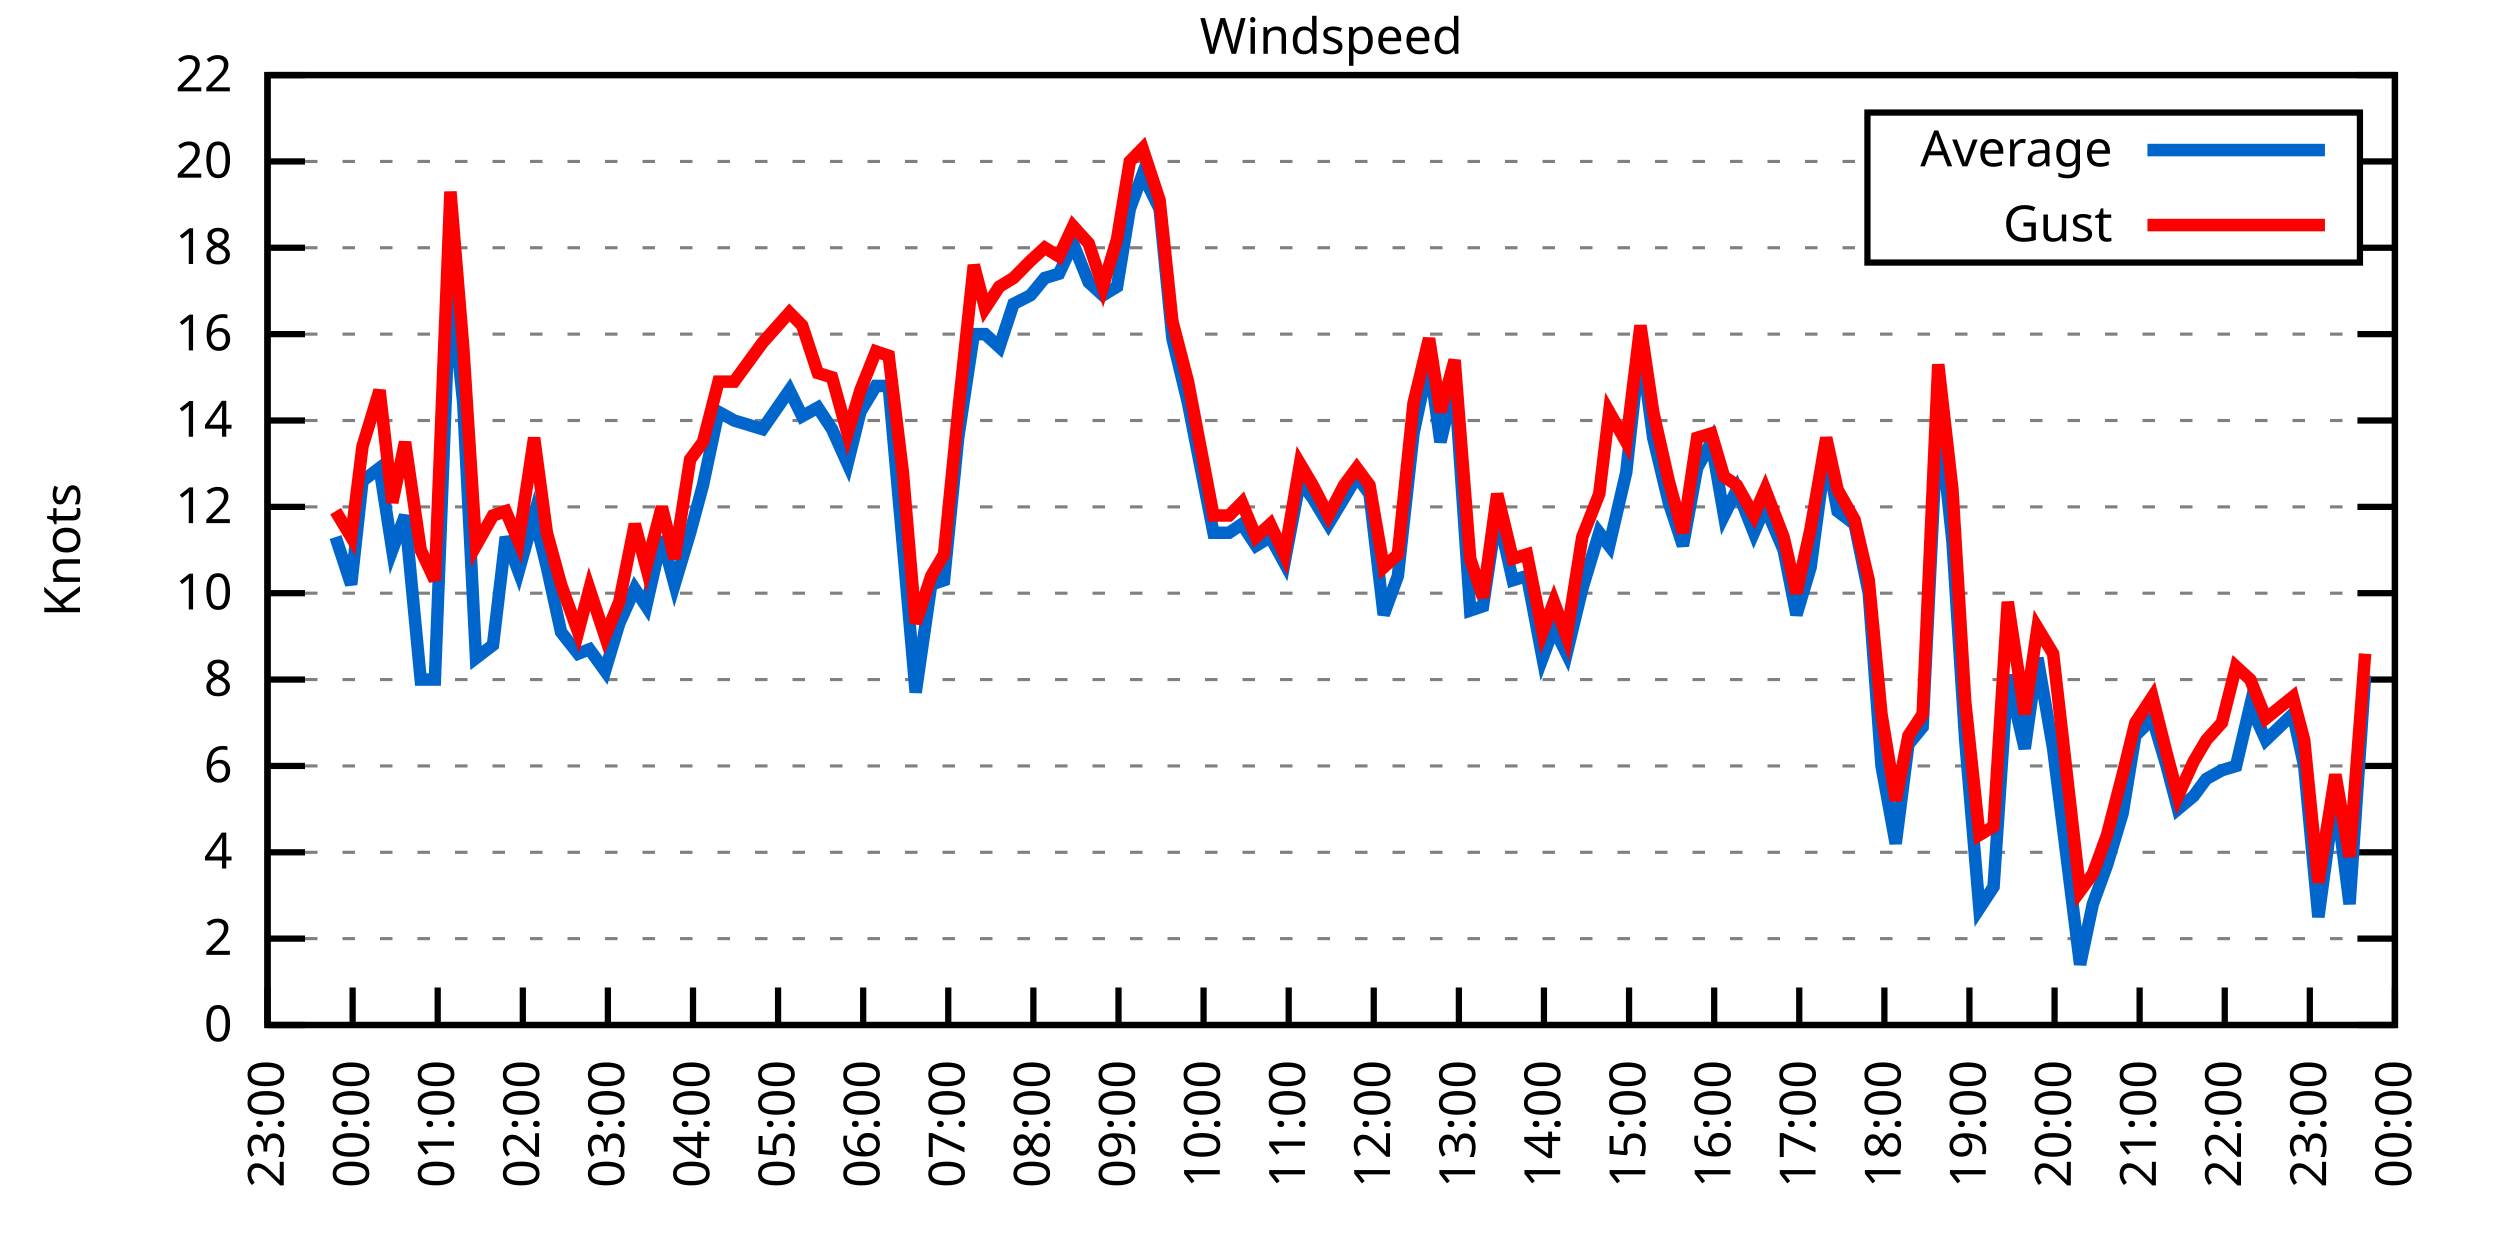
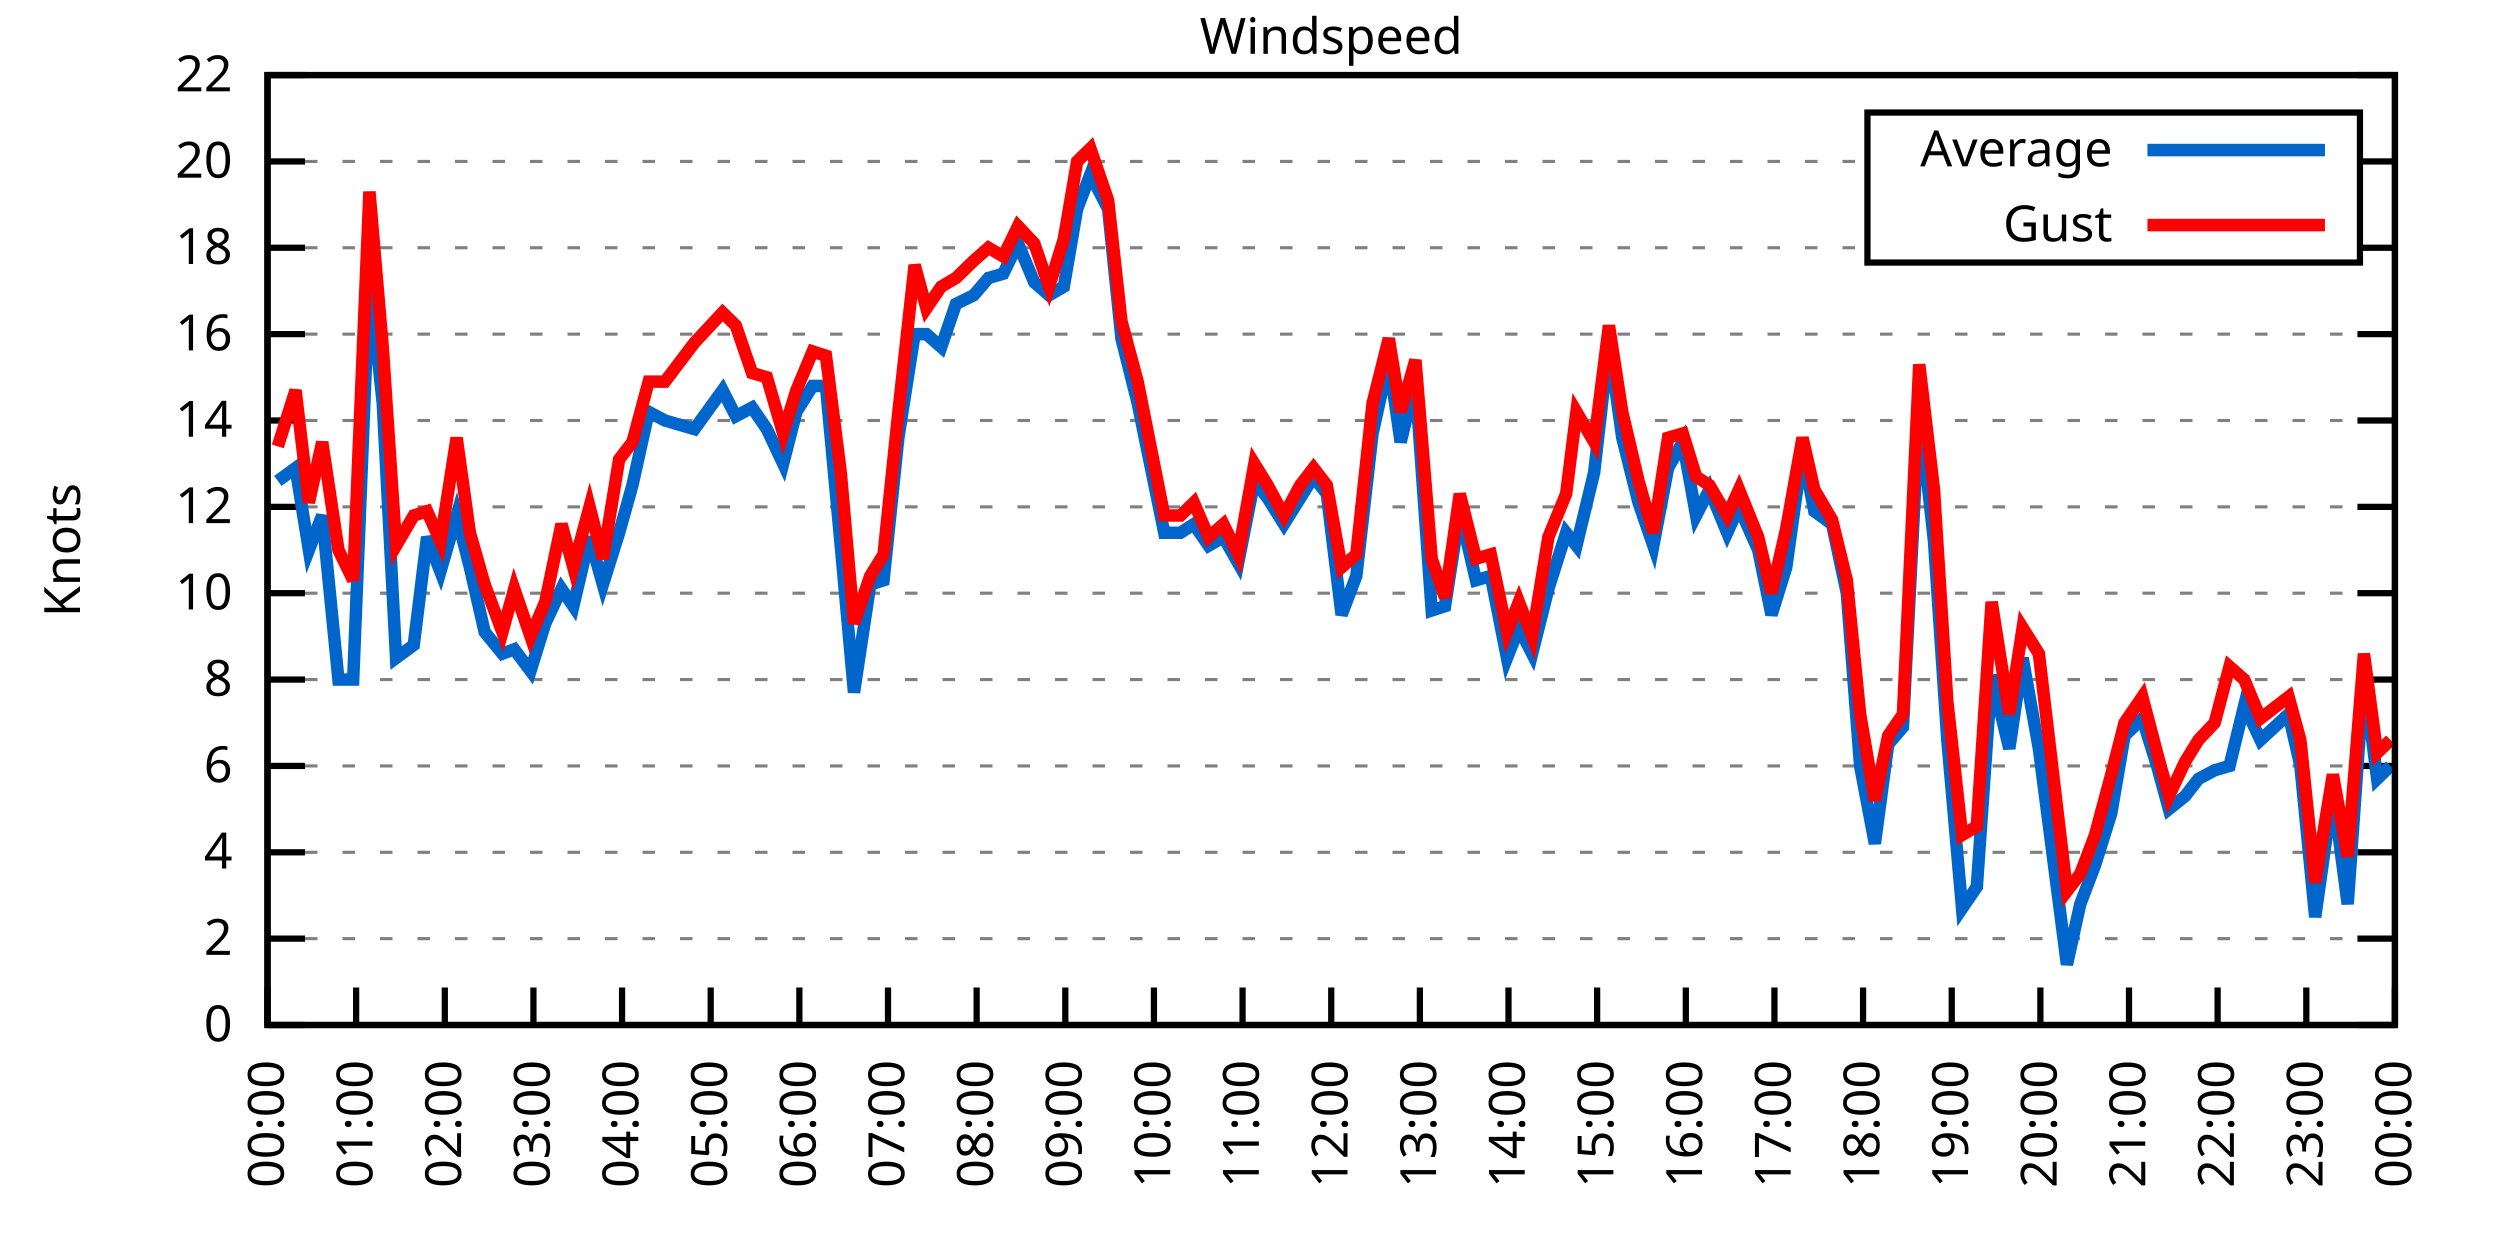
<svg xmlns="http://www.w3.org/2000/svg" xmlns:xlink="http://www.w3.org/1999/xlink" width="400" height="200" viewBox="0 0 400 200">
  <g id="gnuplot_canvas">
    <rect x="0" y="0" width="400" height="200" fill="none" />
    <defs>
      <circle id="gpDot" r="0.5" stroke-width="0.5" stroke="currentColor" />
      <path id="gpPt0" stroke-width="0.333" stroke="currentColor" d="M-1,0 h2 M0,-1 v2" />
      <path id="gpPt1" stroke-width="0.333" stroke="currentColor" d="M-1,-1 L1,1 M1,-1 L-1,1" />
      <path id="gpPt2" stroke-width="0.333" stroke="currentColor" d="M-1,0 L1,0 M0,-1 L0,1 M-1,-1 L1,1 M-1,1 L1,-1" />
      <rect id="gpPt3" stroke-width="0.333" stroke="currentColor" x="-1" y="-1" width="2" height="2" />
      <rect id="gpPt4" stroke-width="0.333" stroke="currentColor" fill="currentColor" x="-1" y="-1" width="2" height="2" />
      <circle id="gpPt5" stroke-width="0.333" stroke="currentColor" cx="0" cy="0" r="1" />
      <use xlink:href="#gpPt5" id="gpPt6" fill="currentColor" stroke="none" />
      <path id="gpPt7" stroke-width="0.333" stroke="currentColor" d="M0,-1.33 L-1.33,0.67 L1.33,0.67 z" />
      <use xlink:href="#gpPt7" id="gpPt8" fill="currentColor" stroke="none" />
      <use xlink:href="#gpPt7" id="gpPt9" stroke="currentColor" transform="rotate(180)" />
      <use xlink:href="#gpPt9" id="gpPt10" fill="currentColor" stroke="none" />
      <use xlink:href="#gpPt3" id="gpPt11" stroke="currentColor" transform="rotate(45)" />
      <use xlink:href="#gpPt11" id="gpPt12" fill="currentColor" stroke="none" />
      <path id="gpPt13" stroke-width="0.333" stroke="currentColor" d="M0,1.330 L1.265,0.411 L0.782,-1.067 L-0.782,-1.076 L-1.265,0.411 z" />
      <use xlink:href="#gpPt13" id="gpPt14" fill="currentColor" stroke="none" />
      <filter id="textbox" filterUnits="objectBoundingBox" x="0" y="0" height="1" width="1">
        <feFlood flood-color="white" flood-opacity="1" result="bgnd" />
        <feComposite in="SourceGraphic" in2="bgnd" operator="atop" />
      </filter>
      <filter id="greybox" filterUnits="objectBoundingBox" x="0" y="0" height="1" width="1">
        <feFlood flood-color="lightgrey" flood-opacity="1" result="grey" />
        <feComposite in="SourceGraphic" in2="grey" operator="atop" />
      </filter>
    </defs>
    <g fill="none" color="white" stroke="currentColor" stroke-width="1.00" stroke-linecap="butt" stroke-linejoin="miter">
</g>
    <g fill="none" color="black" stroke="currentColor" stroke-width="1.00" stroke-linecap="butt" stroke-linejoin="miter">
      <g stroke="none" shape-rendering="crispEdges">
        <polygon fill="rgb(255, 255, 255)" points="42.80,164.00 383.18,164.00 383.18,12.02 42.80,12.02 " />
      </g>
    </g>
    <g fill="none" color="black" stroke="currentColor" stroke-width="1.00" stroke-linecap="butt" stroke-linejoin="miter">
</g>
    <g fill="none" color="black" stroke="black" stroke-width="0.50" stroke-linecap="butt" stroke-linejoin="miter">
</g>
    <g fill="none" color="gray" stroke="currentColor" stroke-width="0.50" stroke-linecap="butt" stroke-linejoin="miter">
      <path stroke="gray" stroke-dasharray="2,4" class="gridline" d="M42.80,164.00 L383.19,164.00  " />
    </g>
    <g fill="none" color="gray" stroke="gray" stroke-width="1.00" stroke-linecap="butt" stroke-linejoin="miter">
</g>
    <g fill="none" color="black" stroke="currentColor" stroke-width="1.00" stroke-linecap="butt" stroke-linejoin="miter">
      <path stroke="black" d="M42.80,164.00 L48.80,164.00 M383.19,164.00 L377.19,164.00  " />
      <g transform="translate(37.20,166.60)" stroke="none" fill="black" font-family="Sans" font-size="8.00" text-anchor="end">
        <text>
          <tspan font-family="Sans"> 0</tspan>
        </text>
      </g>
    </g>
    <g fill="none" color="black" stroke="currentColor" stroke-width="1.00" stroke-linecap="butt" stroke-linejoin="miter">
</g>
    <g fill="none" color="black" stroke="black" stroke-width="0.50" stroke-linecap="butt" stroke-linejoin="miter">
</g>
    <g fill="none" color="gray" stroke="currentColor" stroke-width="0.50" stroke-linecap="butt" stroke-linejoin="miter">
      <path stroke="gray" stroke-dasharray="2,4" class="gridline" d="M42.80,150.18 L383.19,150.18  " />
    </g>
    <g fill="none" color="gray" stroke="gray" stroke-width="1.00" stroke-linecap="butt" stroke-linejoin="miter">
</g>
    <g fill="none" color="black" stroke="currentColor" stroke-width="1.00" stroke-linecap="butt" stroke-linejoin="miter">
      <path stroke="black" d="M42.80,150.18 L48.80,150.18 M383.19,150.18 L377.19,150.18  " />
      <g transform="translate(37.20,152.78)" stroke="none" fill="black" font-family="Sans" font-size="8.00" text-anchor="end">
        <text>
          <tspan font-family="Sans"> 2</tspan>
        </text>
      </g>
    </g>
    <g fill="none" color="black" stroke="currentColor" stroke-width="1.00" stroke-linecap="butt" stroke-linejoin="miter">
</g>
    <g fill="none" color="black" stroke="black" stroke-width="0.50" stroke-linecap="butt" stroke-linejoin="miter">
</g>
    <g fill="none" color="gray" stroke="currentColor" stroke-width="0.50" stroke-linecap="butt" stroke-linejoin="miter">
      <path stroke="gray" stroke-dasharray="2,4" class="gridline" d="M42.80,136.37 L383.19,136.37  " />
    </g>
    <g fill="none" color="gray" stroke="gray" stroke-width="1.00" stroke-linecap="butt" stroke-linejoin="miter">
</g>
    <g fill="none" color="black" stroke="currentColor" stroke-width="1.00" stroke-linecap="butt" stroke-linejoin="miter">
      <path stroke="black" d="M42.80,136.37 L48.80,136.37 M383.19,136.37 L377.19,136.37  " />
      <g transform="translate(37.20,138.97)" stroke="none" fill="black" font-family="Sans" font-size="8.00" text-anchor="end">
        <text>
          <tspan font-family="Sans"> 4</tspan>
        </text>
      </g>
    </g>
    <g fill="none" color="black" stroke="currentColor" stroke-width="1.00" stroke-linecap="butt" stroke-linejoin="miter">
</g>
    <g fill="none" color="black" stroke="black" stroke-width="0.50" stroke-linecap="butt" stroke-linejoin="miter">
</g>
    <g fill="none" color="gray" stroke="currentColor" stroke-width="0.50" stroke-linecap="butt" stroke-linejoin="miter">
      <path stroke="gray" stroke-dasharray="2,4" class="gridline" d="M42.80,122.55 L383.19,122.55  " />
    </g>
    <g fill="none" color="gray" stroke="gray" stroke-width="1.00" stroke-linecap="butt" stroke-linejoin="miter">
</g>
    <g fill="none" color="black" stroke="currentColor" stroke-width="1.00" stroke-linecap="butt" stroke-linejoin="miter">
      <path stroke="black" d="M42.80,122.55 L48.80,122.55 M383.19,122.55 L377.19,122.55  " />
      <g transform="translate(37.20,125.15)" stroke="none" fill="black" font-family="Sans" font-size="8.00" text-anchor="end">
        <text>
          <tspan font-family="Sans"> 6</tspan>
        </text>
      </g>
    </g>
    <g fill="none" color="black" stroke="currentColor" stroke-width="1.00" stroke-linecap="butt" stroke-linejoin="miter">
</g>
    <g fill="none" color="black" stroke="black" stroke-width="0.50" stroke-linecap="butt" stroke-linejoin="miter">
</g>
    <g fill="none" color="gray" stroke="currentColor" stroke-width="0.50" stroke-linecap="butt" stroke-linejoin="miter">
      <path stroke="gray" stroke-dasharray="2,4" class="gridline" d="M42.80,108.73 L383.19,108.73  " />
    </g>
    <g fill="none" color="gray" stroke="gray" stroke-width="1.00" stroke-linecap="butt" stroke-linejoin="miter">
</g>
    <g fill="none" color="black" stroke="currentColor" stroke-width="1.00" stroke-linecap="butt" stroke-linejoin="miter">
      <path stroke="black" d="M42.80,108.73 L48.80,108.73 M383.19,108.73 L377.19,108.73  " />
      <g transform="translate(37.20,111.33)" stroke="none" fill="black" font-family="Sans" font-size="8.00" text-anchor="end">
        <text>
          <tspan font-family="Sans"> 8</tspan>
        </text>
      </g>
    </g>
    <g fill="none" color="black" stroke="currentColor" stroke-width="1.00" stroke-linecap="butt" stroke-linejoin="miter">
</g>
    <g fill="none" color="black" stroke="black" stroke-width="0.50" stroke-linecap="butt" stroke-linejoin="miter">
</g>
    <g fill="none" color="gray" stroke="currentColor" stroke-width="0.50" stroke-linecap="butt" stroke-linejoin="miter">
      <path stroke="gray" stroke-dasharray="2,4" class="gridline" d="M42.80,94.91 L383.19,94.91  " />
    </g>
    <g fill="none" color="gray" stroke="gray" stroke-width="1.00" stroke-linecap="butt" stroke-linejoin="miter">
</g>
    <g fill="none" color="black" stroke="currentColor" stroke-width="1.00" stroke-linecap="butt" stroke-linejoin="miter">
      <path stroke="black" d="M42.80,94.91 L48.80,94.91 M383.19,94.91 L377.19,94.91  " />
      <g transform="translate(37.20,97.51)" stroke="none" fill="black" font-family="Sans" font-size="8.00" text-anchor="end">
        <text>
          <tspan font-family="Sans"> 10</tspan>
        </text>
      </g>
    </g>
    <g fill="none" color="black" stroke="currentColor" stroke-width="1.00" stroke-linecap="butt" stroke-linejoin="miter">
</g>
    <g fill="none" color="black" stroke="black" stroke-width="0.50" stroke-linecap="butt" stroke-linejoin="miter">
</g>
    <g fill="none" color="gray" stroke="currentColor" stroke-width="0.50" stroke-linecap="butt" stroke-linejoin="miter">
      <path stroke="gray" stroke-dasharray="2,4" class="gridline" d="M42.80,81.10 L383.19,81.10  " />
    </g>
    <g fill="none" color="gray" stroke="gray" stroke-width="1.00" stroke-linecap="butt" stroke-linejoin="miter">
</g>
    <g fill="none" color="black" stroke="currentColor" stroke-width="1.00" stroke-linecap="butt" stroke-linejoin="miter">
      <path stroke="black" d="M42.80,81.10 L48.80,81.10 M383.19,81.10 L377.19,81.10  " />
      <g transform="translate(37.20,83.70)" stroke="none" fill="black" font-family="Sans" font-size="8.00" text-anchor="end">
        <text>
          <tspan font-family="Sans"> 12</tspan>
        </text>
      </g>
    </g>
    <g fill="none" color="black" stroke="currentColor" stroke-width="1.00" stroke-linecap="butt" stroke-linejoin="miter">
</g>
    <g fill="none" color="black" stroke="black" stroke-width="0.50" stroke-linecap="butt" stroke-linejoin="miter">
</g>
    <g fill="none" color="gray" stroke="currentColor" stroke-width="0.50" stroke-linecap="butt" stroke-linejoin="miter">
      <path stroke="gray" stroke-dasharray="2,4" class="gridline" d="M42.80,67.28 L383.19,67.28  " />
    </g>
    <g fill="none" color="gray" stroke="gray" stroke-width="1.00" stroke-linecap="butt" stroke-linejoin="miter">
</g>
    <g fill="none" color="black" stroke="currentColor" stroke-width="1.00" stroke-linecap="butt" stroke-linejoin="miter">
      <path stroke="black" d="M42.80,67.28 L48.80,67.28 M383.19,67.28 L377.19,67.28  " />
      <g transform="translate(37.20,69.88)" stroke="none" fill="black" font-family="Sans" font-size="8.00" text-anchor="end">
        <text>
          <tspan font-family="Sans"> 14</tspan>
        </text>
      </g>
    </g>
    <g fill="none" color="black" stroke="currentColor" stroke-width="1.00" stroke-linecap="butt" stroke-linejoin="miter">
</g>
    <g fill="none" color="black" stroke="black" stroke-width="0.50" stroke-linecap="butt" stroke-linejoin="miter">
</g>
    <g fill="none" color="gray" stroke="currentColor" stroke-width="0.50" stroke-linecap="butt" stroke-linejoin="miter">
      <path stroke="gray" stroke-dasharray="2,4" class="gridline" d="M42.80,53.46 L383.19,53.46  " />
    </g>
    <g fill="none" color="gray" stroke="gray" stroke-width="1.00" stroke-linecap="butt" stroke-linejoin="miter">
</g>
    <g fill="none" color="black" stroke="currentColor" stroke-width="1.00" stroke-linecap="butt" stroke-linejoin="miter">
      <path stroke="black" d="M42.80,53.46 L48.80,53.46 M383.19,53.46 L377.19,53.46  " />
      <g transform="translate(37.20,56.06)" stroke="none" fill="black" font-family="Sans" font-size="8.00" text-anchor="end">
        <text>
          <tspan font-family="Sans"> 16</tspan>
        </text>
      </g>
    </g>
    <g fill="none" color="black" stroke="currentColor" stroke-width="1.00" stroke-linecap="butt" stroke-linejoin="miter">
</g>
    <g fill="none" color="black" stroke="black" stroke-width="0.50" stroke-linecap="butt" stroke-linejoin="miter">
</g>
    <g fill="none" color="gray" stroke="currentColor" stroke-width="0.50" stroke-linecap="butt" stroke-linejoin="miter">
      <path stroke="gray" stroke-dasharray="2,4" class="gridline" d="M42.80,39.64 L298.79,39.64 M377.59,39.64 L383.19,39.64  " />
    </g>
    <g fill="none" color="gray" stroke="gray" stroke-width="1.00" stroke-linecap="butt" stroke-linejoin="miter">
</g>
    <g fill="none" color="black" stroke="currentColor" stroke-width="1.00" stroke-linecap="butt" stroke-linejoin="miter">
      <path stroke="black" d="M42.80,39.64 L48.80,39.64 M383.19,39.64 L377.19,39.64  " />
      <g transform="translate(37.20,42.24)" stroke="none" fill="black" font-family="Sans" font-size="8.00" text-anchor="end">
        <text>
          <tspan font-family="Sans"> 18</tspan>
        </text>
      </g>
    </g>
    <g fill="none" color="black" stroke="currentColor" stroke-width="1.00" stroke-linecap="butt" stroke-linejoin="miter">
</g>
    <g fill="none" color="black" stroke="black" stroke-width="0.50" stroke-linecap="butt" stroke-linejoin="miter">
</g>
    <g fill="none" color="gray" stroke="currentColor" stroke-width="0.50" stroke-linecap="butt" stroke-linejoin="miter">
      <path stroke="gray" stroke-dasharray="2,4" class="gridline" d="M42.80,25.83 L298.79,25.83 M377.59,25.83 L383.19,25.83  " />
    </g>
    <g fill="none" color="gray" stroke="gray" stroke-width="1.00" stroke-linecap="butt" stroke-linejoin="miter">
</g>
    <g fill="none" color="black" stroke="currentColor" stroke-width="1.00" stroke-linecap="butt" stroke-linejoin="miter">
      <path stroke="black" d="M42.80,25.83 L48.80,25.83 M383.19,25.83 L377.19,25.83  " />
      <g transform="translate(37.20,28.43)" stroke="none" fill="black" font-family="Sans" font-size="8.00" text-anchor="end">
        <text>
          <tspan font-family="Sans"> 20</tspan>
        </text>
      </g>
    </g>
    <g fill="none" color="black" stroke="currentColor" stroke-width="1.00" stroke-linecap="butt" stroke-linejoin="miter">
</g>
    <g fill="none" color="black" stroke="black" stroke-width="0.50" stroke-linecap="butt" stroke-linejoin="miter">
</g>
    <g fill="none" color="gray" stroke="currentColor" stroke-width="0.50" stroke-linecap="butt" stroke-linejoin="miter">
      <path stroke="gray" stroke-dasharray="2,4" class="gridline" d="M42.80,12.01 L383.19,12.01  " />
    </g>
    <g fill="none" color="gray" stroke="gray" stroke-width="1.00" stroke-linecap="butt" stroke-linejoin="miter">
</g>
    <g fill="none" color="black" stroke="currentColor" stroke-width="1.00" stroke-linecap="butt" stroke-linejoin="miter">
      <path stroke="black" d="M42.80,12.01 L48.80,12.01 M383.19,12.01 L377.19,12.01  " />
      <g transform="translate(37.20,14.61)" stroke="none" fill="black" font-family="Sans" font-size="8.00" text-anchor="end">
        <text>
          <tspan font-family="Sans"> 22</tspan>
        </text>
      </g>
    </g>
    <g fill="none" color="black" stroke="currentColor" stroke-width="1.00" stroke-linecap="butt" stroke-linejoin="miter">
      <path stroke="black" d="M42.80,164.00 L42.80,158.00  " />
      <g transform="translate(45.40,169.60) rotate(270.00)" stroke="none" fill="black" font-family="Sans" font-size="8.00" text-anchor="end">
        <text>
-           <tspan font-family="Sans">23:00</tspan>
-         </text>
-       </g>
-     </g>
-     <g fill="none" color="black" stroke="currentColor" stroke-width="1.00" stroke-linecap="butt" stroke-linejoin="miter">
-       <path stroke="black" d="M56.42,164.00 L56.42,158.00  " />
-       <g transform="translate(59.02,169.60) rotate(270.00)" stroke="none" fill="black" font-family="Sans" font-size="8.00" text-anchor="end">
-         <text>
          <tspan font-family="Sans">00:00</tspan>
        </text>
      </g>
    </g>
    <g fill="none" color="black" stroke="currentColor" stroke-width="1.00" stroke-linecap="butt" stroke-linejoin="miter">
-       <path stroke="black" d="M70.03,164.00 L70.03,158.00  " />
-       <g transform="translate(72.63,169.60) rotate(270.00)" stroke="none" fill="black" font-family="Sans" font-size="8.00" text-anchor="end">
+       <path stroke="black" d="M56.98,164.00 L56.98,158.00  " />
+       <g transform="translate(59.58,169.60) rotate(270.00)" stroke="none" fill="black" font-family="Sans" font-size="8.00" text-anchor="end">
        <text>
          <tspan font-family="Sans">01:00</tspan>
        </text>
      </g>
    </g>
    <g fill="none" color="black" stroke="currentColor" stroke-width="1.00" stroke-linecap="butt" stroke-linejoin="miter">
-       <path stroke="black" d="M83.65,164.00 L83.65,158.00  " />
-       <g transform="translate(86.25,169.60) rotate(270.00)" stroke="none" fill="black" font-family="Sans" font-size="8.00" text-anchor="end">
+       <path stroke="black" d="M71.17,164.00 L71.17,158.00  " />
+       <g transform="translate(73.77,169.60) rotate(270.00)" stroke="none" fill="black" font-family="Sans" font-size="8.00" text-anchor="end">
        <text>
          <tspan font-family="Sans">02:00</tspan>
        </text>
      </g>
    </g>
    <g fill="none" color="black" stroke="currentColor" stroke-width="1.00" stroke-linecap="butt" stroke-linejoin="miter">
-       <path stroke="black" d="M97.26,164.00 L97.26,158.00  " />
-       <g transform="translate(99.86,169.60) rotate(270.00)" stroke="none" fill="black" font-family="Sans" font-size="8.00" text-anchor="end">
+       <path stroke="black" d="M85.35,164.00 L85.35,158.00  " />
+       <g transform="translate(87.95,169.60) rotate(270.00)" stroke="none" fill="black" font-family="Sans" font-size="8.00" text-anchor="end">
        <text>
          <tspan font-family="Sans">03:00</tspan>
        </text>
      </g>
    </g>
    <g fill="none" color="black" stroke="currentColor" stroke-width="1.00" stroke-linecap="butt" stroke-linejoin="miter">
-       <path stroke="black" d="M110.88,164.00 L110.88,158.00  " />
-       <g transform="translate(113.48,169.60) rotate(270.00)" stroke="none" fill="black" font-family="Sans" font-size="8.00" text-anchor="end">
+       <path stroke="black" d="M99.53,164.00 L99.53,158.00  " />
+       <g transform="translate(102.13,169.60) rotate(270.00)" stroke="none" fill="black" font-family="Sans" font-size="8.00" text-anchor="end">
        <text>
          <tspan font-family="Sans">04:00</tspan>
        </text>
      </g>
    </g>
    <g fill="none" color="black" stroke="currentColor" stroke-width="1.00" stroke-linecap="butt" stroke-linejoin="miter">
-       <path stroke="black" d="M124.49,164.00 L124.49,158.00  " />
-       <g transform="translate(127.09,169.60) rotate(270.00)" stroke="none" fill="black" font-family="Sans" font-size="8.00" text-anchor="end">
+       <path stroke="black" d="M113.71,164.00 L113.71,158.00  " />
+       <g transform="translate(116.31,169.60) rotate(270.00)" stroke="none" fill="black" font-family="Sans" font-size="8.00" text-anchor="end">
        <text>
          <tspan font-family="Sans">05:00</tspan>
        </text>
      </g>
    </g>
    <g fill="none" color="black" stroke="currentColor" stroke-width="1.00" stroke-linecap="butt" stroke-linejoin="miter">
-       <path stroke="black" d="M138.11,164.00 L138.11,158.00  " />
-       <g transform="translate(140.71,169.60) rotate(270.00)" stroke="none" fill="black" font-family="Sans" font-size="8.00" text-anchor="end">
+       <path stroke="black" d="M127.90,164.00 L127.90,158.00  " />
+       <g transform="translate(130.50,169.60) rotate(270.00)" stroke="none" fill="black" font-family="Sans" font-size="8.00" text-anchor="end">
        <text>
          <tspan font-family="Sans">06:00</tspan>
        </text>
      </g>
    </g>
    <g fill="none" color="black" stroke="currentColor" stroke-width="1.00" stroke-linecap="butt" stroke-linejoin="miter">
-       <path stroke="black" d="M151.72,164.00 L151.72,158.00  " />
-       <g transform="translate(154.32,169.60) rotate(270.00)" stroke="none" fill="black" font-family="Sans" font-size="8.00" text-anchor="end">
+       <path stroke="black" d="M142.08,164.00 L142.08,158.00  " />
+       <g transform="translate(144.68,169.60) rotate(270.00)" stroke="none" fill="black" font-family="Sans" font-size="8.00" text-anchor="end">
        <text>
          <tspan font-family="Sans">07:00</tspan>
        </text>
      </g>
    </g>
    <g fill="none" color="black" stroke="currentColor" stroke-width="1.00" stroke-linecap="butt" stroke-linejoin="miter">
-       <path stroke="black" d="M165.34,164.00 L165.34,158.00  " />
-       <g transform="translate(167.94,169.60) rotate(270.00)" stroke="none" fill="black" font-family="Sans" font-size="8.00" text-anchor="end">
+       <path stroke="black" d="M156.26,164.00 L156.26,158.00  " />
+       <g transform="translate(158.86,169.60) rotate(270.00)" stroke="none" fill="black" font-family="Sans" font-size="8.00" text-anchor="end">
        <text>
          <tspan font-family="Sans">08:00</tspan>
        </text>
      </g>
    </g>
    <g fill="none" color="black" stroke="currentColor" stroke-width="1.00" stroke-linecap="butt" stroke-linejoin="miter">
-       <path stroke="black" d="M178.96,164.00 L178.96,158.00  " />
-       <g transform="translate(181.56,169.60) rotate(270.00)" stroke="none" fill="black" font-family="Sans" font-size="8.00" text-anchor="end">
+       <path stroke="black" d="M170.45,164.00 L170.45,158.00  " />
+       <g transform="translate(173.05,169.60) rotate(270.00)" stroke="none" fill="black" font-family="Sans" font-size="8.00" text-anchor="end">
        <text>
          <tspan font-family="Sans">09:00</tspan>
        </text>
      </g>
    </g>
    <g fill="none" color="black" stroke="currentColor" stroke-width="1.00" stroke-linecap="butt" stroke-linejoin="miter">
-       <path stroke="black" d="M192.57,164.00 L192.57,158.00  " />
-       <g transform="translate(195.17,169.60) rotate(270.00)" stroke="none" fill="black" font-family="Sans" font-size="8.00" text-anchor="end">
+       <path stroke="black" d="M184.63,164.00 L184.63,158.00  " />
+       <g transform="translate(187.23,169.60) rotate(270.00)" stroke="none" fill="black" font-family="Sans" font-size="8.00" text-anchor="end">
        <text>
          <tspan font-family="Sans">10:00</tspan>
        </text>
      </g>
    </g>
    <g fill="none" color="black" stroke="currentColor" stroke-width="1.00" stroke-linecap="butt" stroke-linejoin="miter">
-       <path stroke="black" d="M206.19,164.00 L206.19,158.00  " />
-       <g transform="translate(208.79,169.60) rotate(270.00)" stroke="none" fill="black" font-family="Sans" font-size="8.00" text-anchor="end">
+       <path stroke="black" d="M198.81,164.00 L198.81,158.00  " />
+       <g transform="translate(201.41,169.60) rotate(270.00)" stroke="none" fill="black" font-family="Sans" font-size="8.00" text-anchor="end">
        <text>
          <tspan font-family="Sans">11:00</tspan>
        </text>
      </g>
    </g>
    <g fill="none" color="black" stroke="currentColor" stroke-width="1.00" stroke-linecap="butt" stroke-linejoin="miter">
-       <path stroke="black" d="M219.80,164.00 L219.80,158.00  " />
-       <g transform="translate(222.40,169.60) rotate(270.00)" stroke="none" fill="black" font-family="Sans" font-size="8.00" text-anchor="end">
+       <path stroke="black" d="M213.00,164.00 L213.00,158.00  " />
+       <g transform="translate(215.60,169.60) rotate(270.00)" stroke="none" fill="black" font-family="Sans" font-size="8.00" text-anchor="end">
        <text>
          <tspan font-family="Sans">12:00</tspan>
        </text>
      </g>
    </g>
    <g fill="none" color="black" stroke="currentColor" stroke-width="1.00" stroke-linecap="butt" stroke-linejoin="miter">
-       <path stroke="black" d="M233.42,164.00 L233.42,158.00  " />
-       <g transform="translate(236.02,169.60) rotate(270.00)" stroke="none" fill="black" font-family="Sans" font-size="8.00" text-anchor="end">
+       <path stroke="black" d="M227.18,164.00 L227.18,158.00  " />
+       <g transform="translate(229.78,169.60) rotate(270.00)" stroke="none" fill="black" font-family="Sans" font-size="8.00" text-anchor="end">
        <text>
          <tspan font-family="Sans">13:00</tspan>
        </text>
      </g>
    </g>
    <g fill="none" color="black" stroke="currentColor" stroke-width="1.00" stroke-linecap="butt" stroke-linejoin="miter">
-       <path stroke="black" d="M247.03,164.00 L247.03,158.00  " />
-       <g transform="translate(249.63,169.60) rotate(270.00)" stroke="none" fill="black" font-family="Sans" font-size="8.00" text-anchor="end">
+       <path stroke="black" d="M241.36,164.00 L241.36,158.00  " />
+       <g transform="translate(243.96,169.60) rotate(270.00)" stroke="none" fill="black" font-family="Sans" font-size="8.00" text-anchor="end">
        <text>
          <tspan font-family="Sans">14:00</tspan>
        </text>
      </g>
    </g>
    <g fill="none" color="black" stroke="currentColor" stroke-width="1.00" stroke-linecap="butt" stroke-linejoin="miter">
-       <path stroke="black" d="M260.65,164.00 L260.65,158.00  " />
-       <g transform="translate(263.25,169.60) rotate(270.00)" stroke="none" fill="black" font-family="Sans" font-size="8.00" text-anchor="end">
+       <path stroke="black" d="M255.54,164.00 L255.54,158.00  " />
+       <g transform="translate(258.14,169.60) rotate(270.00)" stroke="none" fill="black" font-family="Sans" font-size="8.00" text-anchor="end">
        <text>
          <tspan font-family="Sans">15:00</tspan>
        </text>
      </g>
    </g>
    <g fill="none" color="black" stroke="currentColor" stroke-width="1.00" stroke-linecap="butt" stroke-linejoin="miter">
-       <path stroke="black" d="M274.27,164.00 L274.27,158.00  " />
-       <g transform="translate(276.87,169.60) rotate(270.00)" stroke="none" fill="black" font-family="Sans" font-size="8.00" text-anchor="end">
+       <path stroke="black" d="M269.73,164.00 L269.73,158.00  " />
+       <g transform="translate(272.33,169.60) rotate(270.00)" stroke="none" fill="black" font-family="Sans" font-size="8.00" text-anchor="end">
        <text>
          <tspan font-family="Sans">16:00</tspan>
        </text>
      </g>
    </g>
    <g fill="none" color="black" stroke="currentColor" stroke-width="1.00" stroke-linecap="butt" stroke-linejoin="miter">
-       <path stroke="black" d="M287.88,164.00 L287.88,158.00  " />
-       <g transform="translate(290.48,169.60) rotate(270.00)" stroke="none" fill="black" font-family="Sans" font-size="8.00" text-anchor="end">
+       <path stroke="black" d="M283.91,164.00 L283.91,158.00  " />
+       <g transform="translate(286.51,169.60) rotate(270.00)" stroke="none" fill="black" font-family="Sans" font-size="8.00" text-anchor="end">
        <text>
          <tspan font-family="Sans">17:00</tspan>
        </text>
      </g>
    </g>
    <g fill="none" color="black" stroke="currentColor" stroke-width="1.00" stroke-linecap="butt" stroke-linejoin="miter">
-       <path stroke="black" d="M301.50,164.00 L301.50,158.00  " />
-       <g transform="translate(304.10,169.60) rotate(270.00)" stroke="none" fill="black" font-family="Sans" font-size="8.00" text-anchor="end">
+       <path stroke="black" d="M298.09,164.00 L298.09,158.00  " />
+       <g transform="translate(300.69,169.60) rotate(270.00)" stroke="none" fill="black" font-family="Sans" font-size="8.00" text-anchor="end">
        <text>
          <tspan font-family="Sans">18:00</tspan>
        </text>
      </g>
    </g>
    <g fill="none" color="black" stroke="currentColor" stroke-width="1.00" stroke-linecap="butt" stroke-linejoin="miter">
-       <path stroke="black" d="M315.11,164.00 L315.11,158.00  " />
-       <g transform="translate(317.71,169.60) rotate(270.00)" stroke="none" fill="black" font-family="Sans" font-size="8.00" text-anchor="end">
+       <path stroke="black" d="M312.28,164.00 L312.28,158.00  " />
+       <g transform="translate(314.88,169.60) rotate(270.00)" stroke="none" fill="black" font-family="Sans" font-size="8.00" text-anchor="end">
        <text>
          <tspan font-family="Sans">19:00</tspan>
        </text>
      </g>
    </g>
    <g fill="none" color="black" stroke="currentColor" stroke-width="1.00" stroke-linecap="butt" stroke-linejoin="miter">
-       <path stroke="black" d="M328.73,164.00 L328.73,158.00  " />
-       <g transform="translate(331.33,169.60) rotate(270.00)" stroke="none" fill="black" font-family="Sans" font-size="8.00" text-anchor="end">
+       <path stroke="black" d="M326.46,164.00 L326.46,158.00  " />
+       <g transform="translate(329.06,169.60) rotate(270.00)" stroke="none" fill="black" font-family="Sans" font-size="8.00" text-anchor="end">
        <text>
          <tspan font-family="Sans">20:00</tspan>
        </text>
      </g>
    </g>
    <g fill="none" color="black" stroke="currentColor" stroke-width="1.00" stroke-linecap="butt" stroke-linejoin="miter">
-       <path stroke="black" d="M342.34,164.00 L342.34,158.00  " />
-       <g transform="translate(344.94,169.60) rotate(270.00)" stroke="none" fill="black" font-family="Sans" font-size="8.00" text-anchor="end">
+       <path stroke="black" d="M340.64,164.00 L340.64,158.00  " />
+       <g transform="translate(343.24,169.60) rotate(270.00)" stroke="none" fill="black" font-family="Sans" font-size="8.00" text-anchor="end">
        <text>
          <tspan font-family="Sans">21:00</tspan>
        </text>
      </g>
    </g>
    <g fill="none" color="black" stroke="currentColor" stroke-width="1.00" stroke-linecap="butt" stroke-linejoin="miter">
-       <path stroke="black" d="M355.96,164.00 L355.96,158.00  " />
-       <g transform="translate(358.56,169.60) rotate(270.00)" stroke="none" fill="black" font-family="Sans" font-size="8.00" text-anchor="end">
+       <path stroke="black" d="M354.82,164.00 L354.82,158.00  " />
+       <g transform="translate(357.42,169.60) rotate(270.00)" stroke="none" fill="black" font-family="Sans" font-size="8.00" text-anchor="end">
        <text>
          <tspan font-family="Sans">22:00</tspan>
        </text>
      </g>
    </g>
    <g fill="none" color="black" stroke="currentColor" stroke-width="1.00" stroke-linecap="butt" stroke-linejoin="miter">
-       <path stroke="black" d="M369.57,164.00 L369.57,158.00  " />
-       <g transform="translate(372.17,169.60) rotate(270.00)" stroke="none" fill="black" font-family="Sans" font-size="8.00" text-anchor="end">
+       <path stroke="black" d="M369.01,164.00 L369.01,158.00  " />
+       <g transform="translate(371.61,169.60) rotate(270.00)" stroke="none" fill="black" font-family="Sans" font-size="8.00" text-anchor="end">
        <text>
          <tspan font-family="Sans">23:00</tspan>
        </text>
      </g>
    </g>
    <g fill="none" color="black" stroke="currentColor" stroke-width="1.00" stroke-linecap="butt" stroke-linejoin="miter">
      <path stroke="black" d="M383.19,164.00 L383.19,158.00  " />
      <g transform="translate(385.79,169.60) rotate(270.00)" stroke="none" fill="black" font-family="Sans" font-size="8.00" text-anchor="end">
        <text>
          <tspan font-family="Sans">00:00</tspan>
        </text>
      </g>
    </g>
    <g fill="none" color="black" stroke="currentColor" stroke-width="1.00" stroke-linecap="butt" stroke-linejoin="miter">
</g>
    <g fill="none" color="black" stroke="currentColor" stroke-width="1.00" stroke-linecap="butt" stroke-linejoin="miter">
      <path stroke="black" d="M42.80,12.01 L42.80,164.00 L383.19,164.00 L383.19,12.01 L42.80,12.01 Z  " />
    </g>
    <g fill="none" color="black" stroke="currentColor" stroke-width="1.00" stroke-linecap="butt" stroke-linejoin="miter">
</g>
    <g fill="none" color="black" stroke="currentColor" stroke-width="1.00" stroke-linecap="butt" stroke-linejoin="miter">
      <path stroke="black" d="M298.79,42.01 L298.79,18.01 L377.59,18.01 L377.59,42.01 L298.79,42.01 Z  " />
    </g>
    <g id="Windspeed_plot_1">
      <g fill="none" color="white" stroke="black" stroke-width="2.00" stroke-linecap="butt" stroke-linejoin="miter">
</g>
      <g fill="none" color="black" stroke="currentColor" stroke-width="2.00" stroke-linecap="butt" stroke-linejoin="miter">
        <g transform="translate(337.99,26.61)" stroke="none" fill="black" font-family="Sans" font-size="8.00" text-anchor="end">
          <text>
            <tspan font-family="Sans">Average</tspan>
          </text>
        </g>
      </g>
      <g fill="none" color="black" stroke="currentColor" stroke-width="2.00" stroke-linecap="butt" stroke-linejoin="miter">
-         <path stroke="rgb(  0, 102, 204)" d="M343.59,24.01 L371.99,24.01 M53.69,85.93 L56.19,93.53 L58.00,76.95 L60.73,74.88 L62.77,88.00 L64.81,82.48   L67.31,108.73 L69.58,108.73 L72.07,44.48 L74.12,64.52 L76.16,105.28 L78.88,103.20 L80.92,85.93 L82.97,91.46   L85.46,82.48 L87.50,90.77 L89.77,101.13 L92.50,104.59 L94.31,103.89 L96.81,107.35 L99.08,99.75 L101.57,94.22   L103.39,96.99 L105.89,85.93 L107.93,93.53 L110.42,85.24 L112.47,77.64 L114.96,65.90 L117.46,67.28 L122.00,68.66   L126.31,62.44 L128.35,66.59 L130.85,65.21 L133.12,68.66 L135.61,74.19 L137.66,65.90 L140.15,61.75 L142.19,61.75   L144.46,87.31 L146.51,110.80 L149.00,93.53 L151.04,92.84 L153.31,70.04 L155.81,53.46 L157.62,53.46 L159.89,55.53   L162.16,48.63 L164.89,47.24 L167.16,44.48 L169.43,43.79 L171.69,38.95 L174.19,45.17 L176.46,47.24 L178.73,45.86   L180.77,33.43 L182.81,27.90 L185.54,33.43 L187.58,54.15 L190.08,64.52 L194.16,85.24 L196.66,85.24 L198.70,83.86   L200.97,87.31 L203.24,85.93 L205.51,90.08 L208.00,76.95 L210.04,79.71 L212.54,83.86 L215.04,79.71 L217.08,76.26   L219.12,79.02 L221.39,98.37 L223.66,92.15 L226.16,69.35 L228.65,57.61 L230.47,70.73 L232.74,61.06 L235.23,97.68   L237.28,96.99 L239.55,81.79 L242.04,92.84 L244.31,92.15 L246.81,105.28 L248.62,100.44 L250.66,104.59 L253.16,94.22   L255.88,85.24 L257.47,87.31 L260.20,75.57 L262.47,54.84 L264.51,70.04 L267.00,80.41 L269.27,87.31 L271.54,74.88   L273.81,70.73 L275.85,82.48 L277.90,78.33 L280.62,85.24 L282.43,81.10 L285.38,88.00 L287.43,98.37 L289.70,90.77   L292.19,72.12 L294.01,81.79 L296.73,83.86 L299.00,94.91 L301.04,122.55 L303.31,134.98 L305.35,119.09 L307.62,116.33   L310.12,65.21 L312.39,86.62 L314.43,118.40 L316.70,145.35 L318.97,141.89 L321.24,108.04 L323.96,119.78 L326.00,105.28   L328.50,119.78 L332.81,154.33 L334.85,144.66 L337.12,138.44 L339.62,130.15 L341.66,117.71 L344.39,114.95 L346.65,122.55   L348.47,129.46 L350.97,127.38 L353.01,124.62 L355.50,123.24 L357.77,122.55 L360.04,112.88 L362.54,118.40 L366.85,114.26   L368.67,122.55 L370.94,146.73 L373.66,126.69 L375.93,144.66 L378.42,108.04  " />
+         <path stroke="rgb(  0, 102, 204)" d="M343.59,24.01 L371.99,24.01 M44.45,76.95 L47.29,74.88 L49.42,88.00 L51.55,82.48 L54.15,108.73 L56.51,108.73   L59.11,44.48 L61.24,64.52 L63.37,105.28 L66.20,103.20 L68.33,85.93 L70.46,91.46 L73.06,82.48 L75.18,90.77   L77.55,101.13 L80.38,104.59 L82.28,103.89 L84.88,107.35 L87.24,99.75 L89.84,94.22 L91.73,96.99 L94.33,85.93   L96.46,93.53 L99.06,85.24 L101.19,77.64 L103.79,65.90 L106.39,67.28 L111.11,68.66 L115.61,62.44 L117.73,66.59   L120.33,65.21 L122.70,68.66 L125.30,74.19 L127.42,65.90 L130.02,61.75 L132.15,61.75 L134.52,87.31 L136.64,110.80   L139.24,93.53 L141.37,92.84 L143.74,70.04 L146.34,53.46 L148.23,53.46 L150.59,55.53 L152.95,48.63 L155.79,47.24   L158.15,44.48 L160.52,43.79 L162.88,38.95 L165.48,45.17 L167.85,47.24 L170.21,45.86 L172.34,33.43 L174.46,27.90   L177.30,33.43 L179.43,54.15 L182.03,64.52 L186.28,85.24 L188.88,85.24 L191.01,83.86 L193.38,87.31 L195.74,85.93   L198.10,90.08 L200.70,76.95 L202.83,79.71 L205.43,83.86 L208.03,79.71 L210.16,76.26 L212.29,79.02 L214.65,98.37   L217.01,92.15 L219.61,69.35 L222.21,57.61 L224.10,70.73 L226.47,61.06 L229.07,97.68 L231.20,96.99 L233.56,81.79   L236.16,92.84 L238.52,92.15 L241.12,105.28 L243.02,100.44 L245.14,104.59 L247.74,94.22 L250.58,85.24 L252.23,87.31   L255.07,75.57 L257.43,54.84 L259.56,70.04 L262.16,80.41 L264.53,87.31 L266.89,74.88 L269.25,70.73 L271.38,82.48   L273.51,78.33 L276.35,85.24 L278.24,81.10 L281.31,88.00 L283.44,98.37 L285.80,90.77 L288.40,72.12 L290.29,81.79   L293.13,83.86 L295.49,94.91 L297.62,122.55 L299.98,134.98 L302.11,119.09 L304.47,116.33 L307.08,65.21 L309.44,86.62   L311.57,118.40 L313.93,145.35 L316.29,141.89 L318.66,108.04 L321.49,119.78 L323.62,105.28 L326.22,119.78 L330.71,154.33   L332.84,144.66 L335.20,138.44 L337.80,130.15 L339.93,117.71 L342.77,114.95 L345.13,122.55 L347.02,129.46 L349.62,127.38   L351.75,124.62 L354.35,123.24 L356.72,122.55 L359.08,112.88 L361.68,118.40 L366.17,114.26 L368.06,122.55 L370.43,146.73   L373.26,126.69 L375.63,144.66 L378.23,108.04 L380.35,124.62 L382.48,122.55  " />
      </g>
    </g>
    <g id="Windspeed_plot_2">
      <g fill="none" color="black" stroke="currentColor" stroke-width="2.00" stroke-linecap="butt" stroke-linejoin="miter">
        <g transform="translate(337.99,38.61)" stroke="none" fill="black" font-family="Sans" font-size="8.00" text-anchor="end">
          <text>
            <tspan font-family="Sans">Gust</tspan>
          </text>
        </g>
      </g>
      <g fill="none" color="black" stroke="currentColor" stroke-width="2.00" stroke-linecap="butt" stroke-linejoin="miter">
-         <path stroke="rgb(255,   0,   0)" d="M343.59,36.01 L371.99,36.01 M53.69,81.79 L56.19,85.93 L58.00,71.42 L60.73,62.44 L62.77,80.41 L64.81,70.73   L67.31,88.00 L69.58,92.84 L72.07,30.66 L74.12,55.53 L76.16,87.31 L78.88,82.48 L80.92,81.79 L82.97,86.62   L85.46,70.04 L87.50,85.24 L89.77,93.53 L92.50,101.13 L94.31,94.22 L96.81,101.82 L99.08,96.30 L101.57,83.86   L103.39,90.77 L105.89,81.10 L107.93,89.39 L110.42,73.50 L112.47,70.73 L114.96,61.06 L117.46,61.06 L122.00,54.84   L126.31,50.01 L128.35,52.08 L130.85,59.68 L133.12,60.37 L135.61,69.35 L137.66,62.44 L140.15,56.23 L142.19,56.92   L144.46,75.57 L146.51,99.75 L149.00,92.15 L151.04,88.70 L153.31,65.90 L155.81,42.41 L157.62,49.32 L159.89,45.86   L162.16,44.48 L164.89,41.72 L167.16,39.64 L169.43,41.03 L171.69,36.19 L174.19,38.95 L176.46,45.86 L178.73,38.26   L180.77,25.83 L182.81,23.75 L185.54,32.05 L187.58,51.39 L190.08,61.06 L194.16,82.48 L196.66,82.48 L198.70,80.41   L200.97,85.93 L203.24,83.86 L205.51,88.70 L208.00,74.19 L210.04,77.64 L212.54,82.48 L215.04,77.64 L217.08,74.88   L219.12,77.64 L221.39,90.77 L223.66,88.70 L226.16,64.52 L228.65,54.15 L230.47,65.90 L232.74,57.61 L235.23,89.39   L237.28,95.60 L239.55,79.02 L242.04,89.39 L244.31,88.70 L246.81,101.13 L248.62,96.30 L250.66,101.82 L253.16,85.93   L255.88,79.02 L257.47,65.90 L260.20,70.73 L262.47,52.08 L264.51,65.90 L267.00,76.95 L269.27,85.24 L271.54,70.04   L273.81,69.35 L275.85,76.26 L277.90,77.64 L280.62,82.48 L282.43,78.33 L285.38,85.93 L287.43,94.91 L289.70,84.55   L292.19,70.04 L294.01,78.33 L296.73,83.17 L299.00,92.84 L301.04,114.26 L303.31,128.08 L305.35,117.71 L307.62,114.26   L310.12,58.30 L312.39,78.33 L314.43,112.19 L316.70,133.60 L318.97,132.22 L321.24,96.30 L323.96,114.26 L326.00,100.44   L328.50,104.59 L332.81,142.58 L334.85,139.82 L337.12,133.60 L339.62,123.93 L341.66,115.64 L344.39,111.49 L346.65,120.48   L348.47,127.38 L350.97,121.86 L353.01,118.40 L355.50,115.64 L357.77,106.66 L360.04,108.73 L362.54,114.95 L366.85,111.49   L368.67,118.40 L370.94,141.20 L373.66,123.93 L375.93,137.06 L378.42,104.59  " />
+         <path stroke="rgb(255,   0,   0)" d="M343.59,36.01 L371.99,36.01 M44.45,71.42 L47.29,62.44 L49.42,80.41 L51.55,70.73 L54.15,88.00 L56.51,92.84   L59.11,30.66 L61.24,55.53 L63.37,87.31 L66.20,82.48 L68.33,81.79 L70.46,86.62 L73.06,70.04 L75.18,85.24   L77.55,93.53 L80.38,101.13 L82.28,94.22 L84.88,101.82 L87.24,96.30 L89.84,83.86 L91.73,90.77 L94.33,81.10   L96.46,89.39 L99.06,73.50 L101.19,70.73 L103.79,61.06 L106.39,61.06 L111.11,54.84 L115.61,50.01 L117.73,52.08   L120.33,59.68 L122.70,60.37 L125.30,69.35 L127.42,62.44 L130.02,56.23 L132.15,56.92 L134.52,75.57 L136.64,99.75   L139.24,92.15 L141.37,88.70 L143.74,65.90 L146.34,42.41 L148.23,49.32 L150.59,45.86 L152.95,44.48 L155.79,41.72   L158.15,39.64 L160.52,41.03 L162.88,36.19 L165.48,38.95 L167.85,45.86 L170.21,38.26 L172.34,25.83 L174.46,23.75   L177.30,32.05 L179.43,51.39 L182.03,61.06 L186.28,82.48 L188.88,82.48 L191.01,80.41 L193.38,85.93 L195.74,83.86   L198.10,88.70 L200.70,74.19 L202.83,77.64 L205.43,82.48 L208.03,77.64 L210.16,74.88 L212.29,77.64 L214.65,90.77   L217.01,88.70 L219.61,64.52 L222.21,54.15 L224.10,65.90 L226.47,57.61 L229.07,89.39 L231.20,95.60 L233.56,79.02   L236.16,89.39 L238.52,88.70 L241.12,101.13 L243.02,96.30 L245.14,101.82 L247.74,85.93 L250.58,79.02 L252.23,65.90   L255.07,70.73 L257.43,52.08 L259.56,65.90 L262.16,76.95 L264.53,85.24 L266.89,70.04 L269.25,69.35 L271.38,76.26   L273.51,77.64 L276.35,82.48 L278.24,78.33 L281.31,85.93 L283.44,94.91 L285.80,84.55 L288.40,70.04 L290.29,78.33   L293.13,83.17 L295.49,92.84 L297.62,114.26 L299.98,128.08 L302.11,117.71 L304.47,114.26 L307.08,58.30 L309.44,78.33   L311.57,112.19 L313.93,133.60 L316.29,132.22 L318.66,96.30 L321.49,114.26 L323.62,100.44 L326.22,104.59 L330.71,142.58   L332.84,139.82 L335.20,133.60 L337.80,123.93 L339.93,115.64 L342.77,111.49 L345.13,120.48 L347.02,127.38 L349.62,121.86   L351.75,118.40 L354.35,115.64 L356.72,106.66 L359.08,108.73 L361.68,114.95 L366.17,111.49 L368.06,118.40 L370.43,141.20   L373.26,123.93 L375.63,137.06 L378.23,104.59 L380.35,120.48 L382.48,118.40  " />
      </g>
    </g>
    <g fill="none" color="black" stroke="currentColor" stroke-width="2.00" stroke-linecap="butt" stroke-linejoin="miter">
</g>
    <g fill="none" color="black" stroke="black" stroke-width="1.00" stroke-linecap="butt" stroke-linejoin="miter">
</g>
    <g fill="none" color="black" stroke="currentColor" stroke-width="1.00" stroke-linecap="butt" stroke-linejoin="miter">
      <path stroke="black" d="M42.80,12.01 L42.80,164.00 L383.19,164.00 L383.19,12.01 L42.80,12.01 Z  " />
      <g transform="translate(12.80,88.01) rotate(270.00)" stroke="none" fill="black" font-family="Sans" font-size="8.00" text-anchor="middle">
        <text>
          <tspan font-family="Sans">Knots</tspan>
        </text>
      </g>
    </g>
    <g fill="none" color="black" stroke="currentColor" stroke-width="1.00" stroke-linecap="butt" stroke-linejoin="miter">
</g>
    <g fill="none" color="black" stroke="currentColor" stroke-width="1.00" stroke-linecap="butt" stroke-linejoin="miter">
      <g transform="translate(212.99,8.61)" stroke="none" fill="black" font-family="Sans" font-size="8.00" text-anchor="middle">
        <text>
          <tspan font-family="Sans">Windspeed</tspan>
        </text>
      </g>
    </g>
    <g fill="none" color="black" stroke="currentColor" stroke-width="1.00" stroke-linecap="butt" stroke-linejoin="miter">
</g>
  </g>
</svg>
